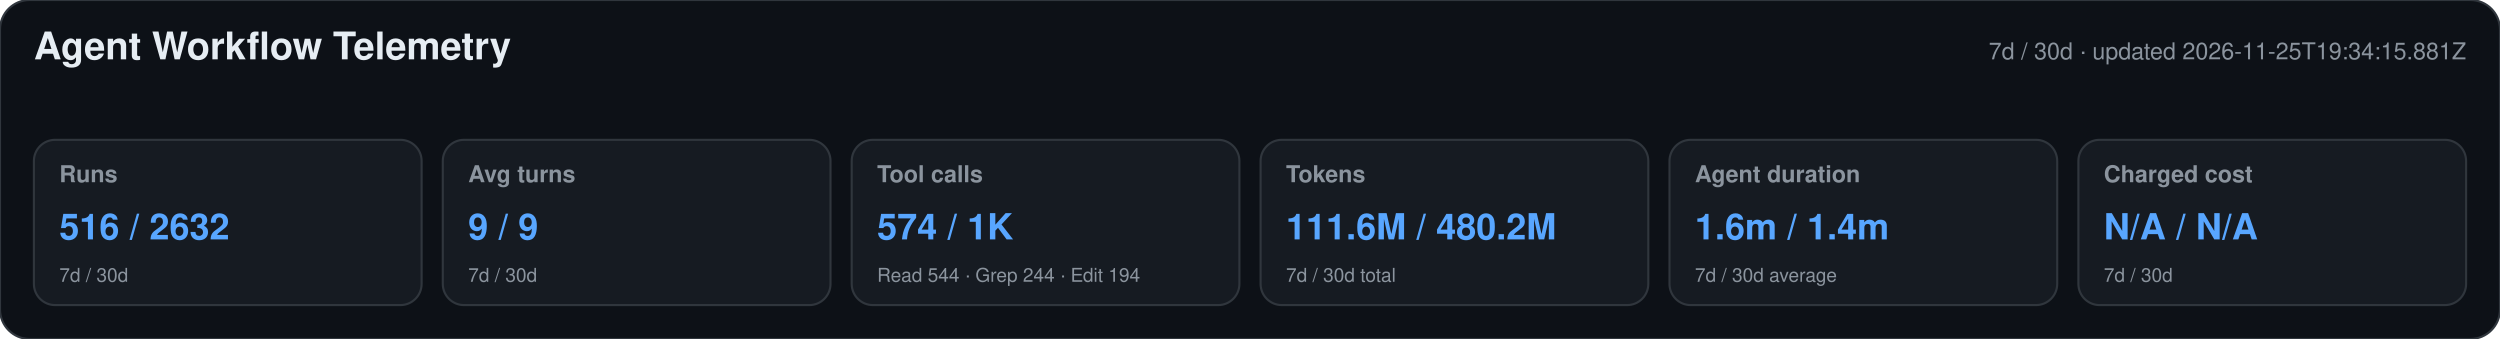
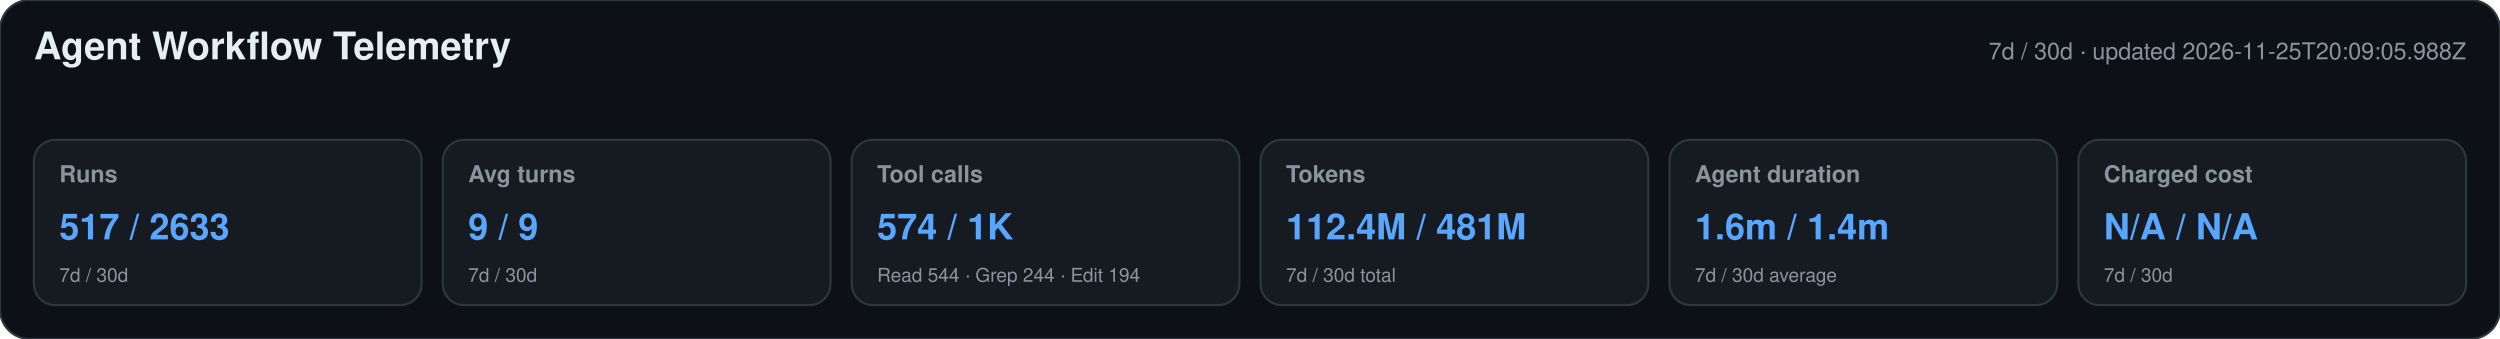
<svg xmlns="http://www.w3.org/2000/svg" width="1180" height="160" viewBox="0 0 1180 160" role="img" aria-labelledby="title desc">
  <style>text{font-family:-apple-system,BlinkMacSystemFont,"Segoe UI",Helvetica,Arial,sans-serif}.heading{font-size:18px;font-weight:650;fill:#e6edf3}.meta,.label,.secondary{fill:#8b949e}.meta,.label{font-size:11px}.label{font-weight:600}.primary{font-size:17px;font-weight:700;fill:#58a6ff}.secondary{font-size:9px}</style>
  <rect width="1180" height="160" rx="14" fill="#0d1117" stroke="#30363d" />
  <text x="16" y="28" class="heading">Agent Workflow Telemetry</text>
-   <text x="1164" y="28" text-anchor="end" class="meta">7d / 30d · updated 2026-11-25T19:34:15.881Z</text>
+   <text x="1164" y="28" text-anchor="end" class="meta">7d / 30d · updated 2026-11-25T20:09:05.988Z</text>
  <g>
    <rect x="16" y="66" width="183" height="78" rx="10" fill="#161b22" stroke="#30363d" />
    <text x="28" y="86" class="label">Runs</text>
-     <text x="28" y="113" class="primary">516 / 2632</text>
+     <text x="28" y="113" class="primary">517 / 2633</text>
    <text x="28" y="133" class="secondary">7d / 30d</text>
  </g>
  <g>
    <rect x="209" y="66" width="183" height="78" rx="10" fill="#161b22" stroke="#30363d" />
    <text x="221" y="86" class="label">Avg turns</text>
    <text x="221" y="113" class="primary">9 / 9</text>
    <text x="221" y="133" class="secondary">7d / 30d</text>
  </g>
  <g>
    <rect x="402" y="66" width="183" height="78" rx="10" fill="#161b22" stroke="#30363d" />
    <text x="414" y="86" class="label">Tool calls</text>
    <text x="414" y="113" class="primary">574 / 1K</text>
    <text x="414" y="133" class="secondary">Read 544 · Grep 244 · Edit 194</text>
  </g>
  <g>
    <rect x="595" y="66" width="183" height="78" rx="10" fill="#161b22" stroke="#30363d" />
    <text x="607" y="86" class="label">Tokens</text>
-     <text x="607" y="113" class="primary">111.6M / 480.2M</text>
+     <text x="607" y="113" class="primary">112.4M / 481M</text>
    <text x="607" y="133" class="secondary">7d / 30d total</text>
  </g>
  <g>
    <rect x="788" y="66" width="183" height="78" rx="10" fill="#161b22" stroke="#30363d" />
    <text x="800" y="86" class="label">Agent duration</text>
    <text x="800" y="113" class="primary">1.6m / 1.4m</text>
    <text x="800" y="133" class="secondary">7d / 30d average</text>
  </g>
  <g>
    <rect x="981" y="66" width="183" height="78" rx="10" fill="#161b22" stroke="#30363d" />
    <text x="993" y="86" class="label">Charged cost</text>
    <text x="993" y="113" class="primary">N/A / N/A</text>
    <text x="993" y="133" class="secondary">7d / 30d</text>
  </g>
</svg>
